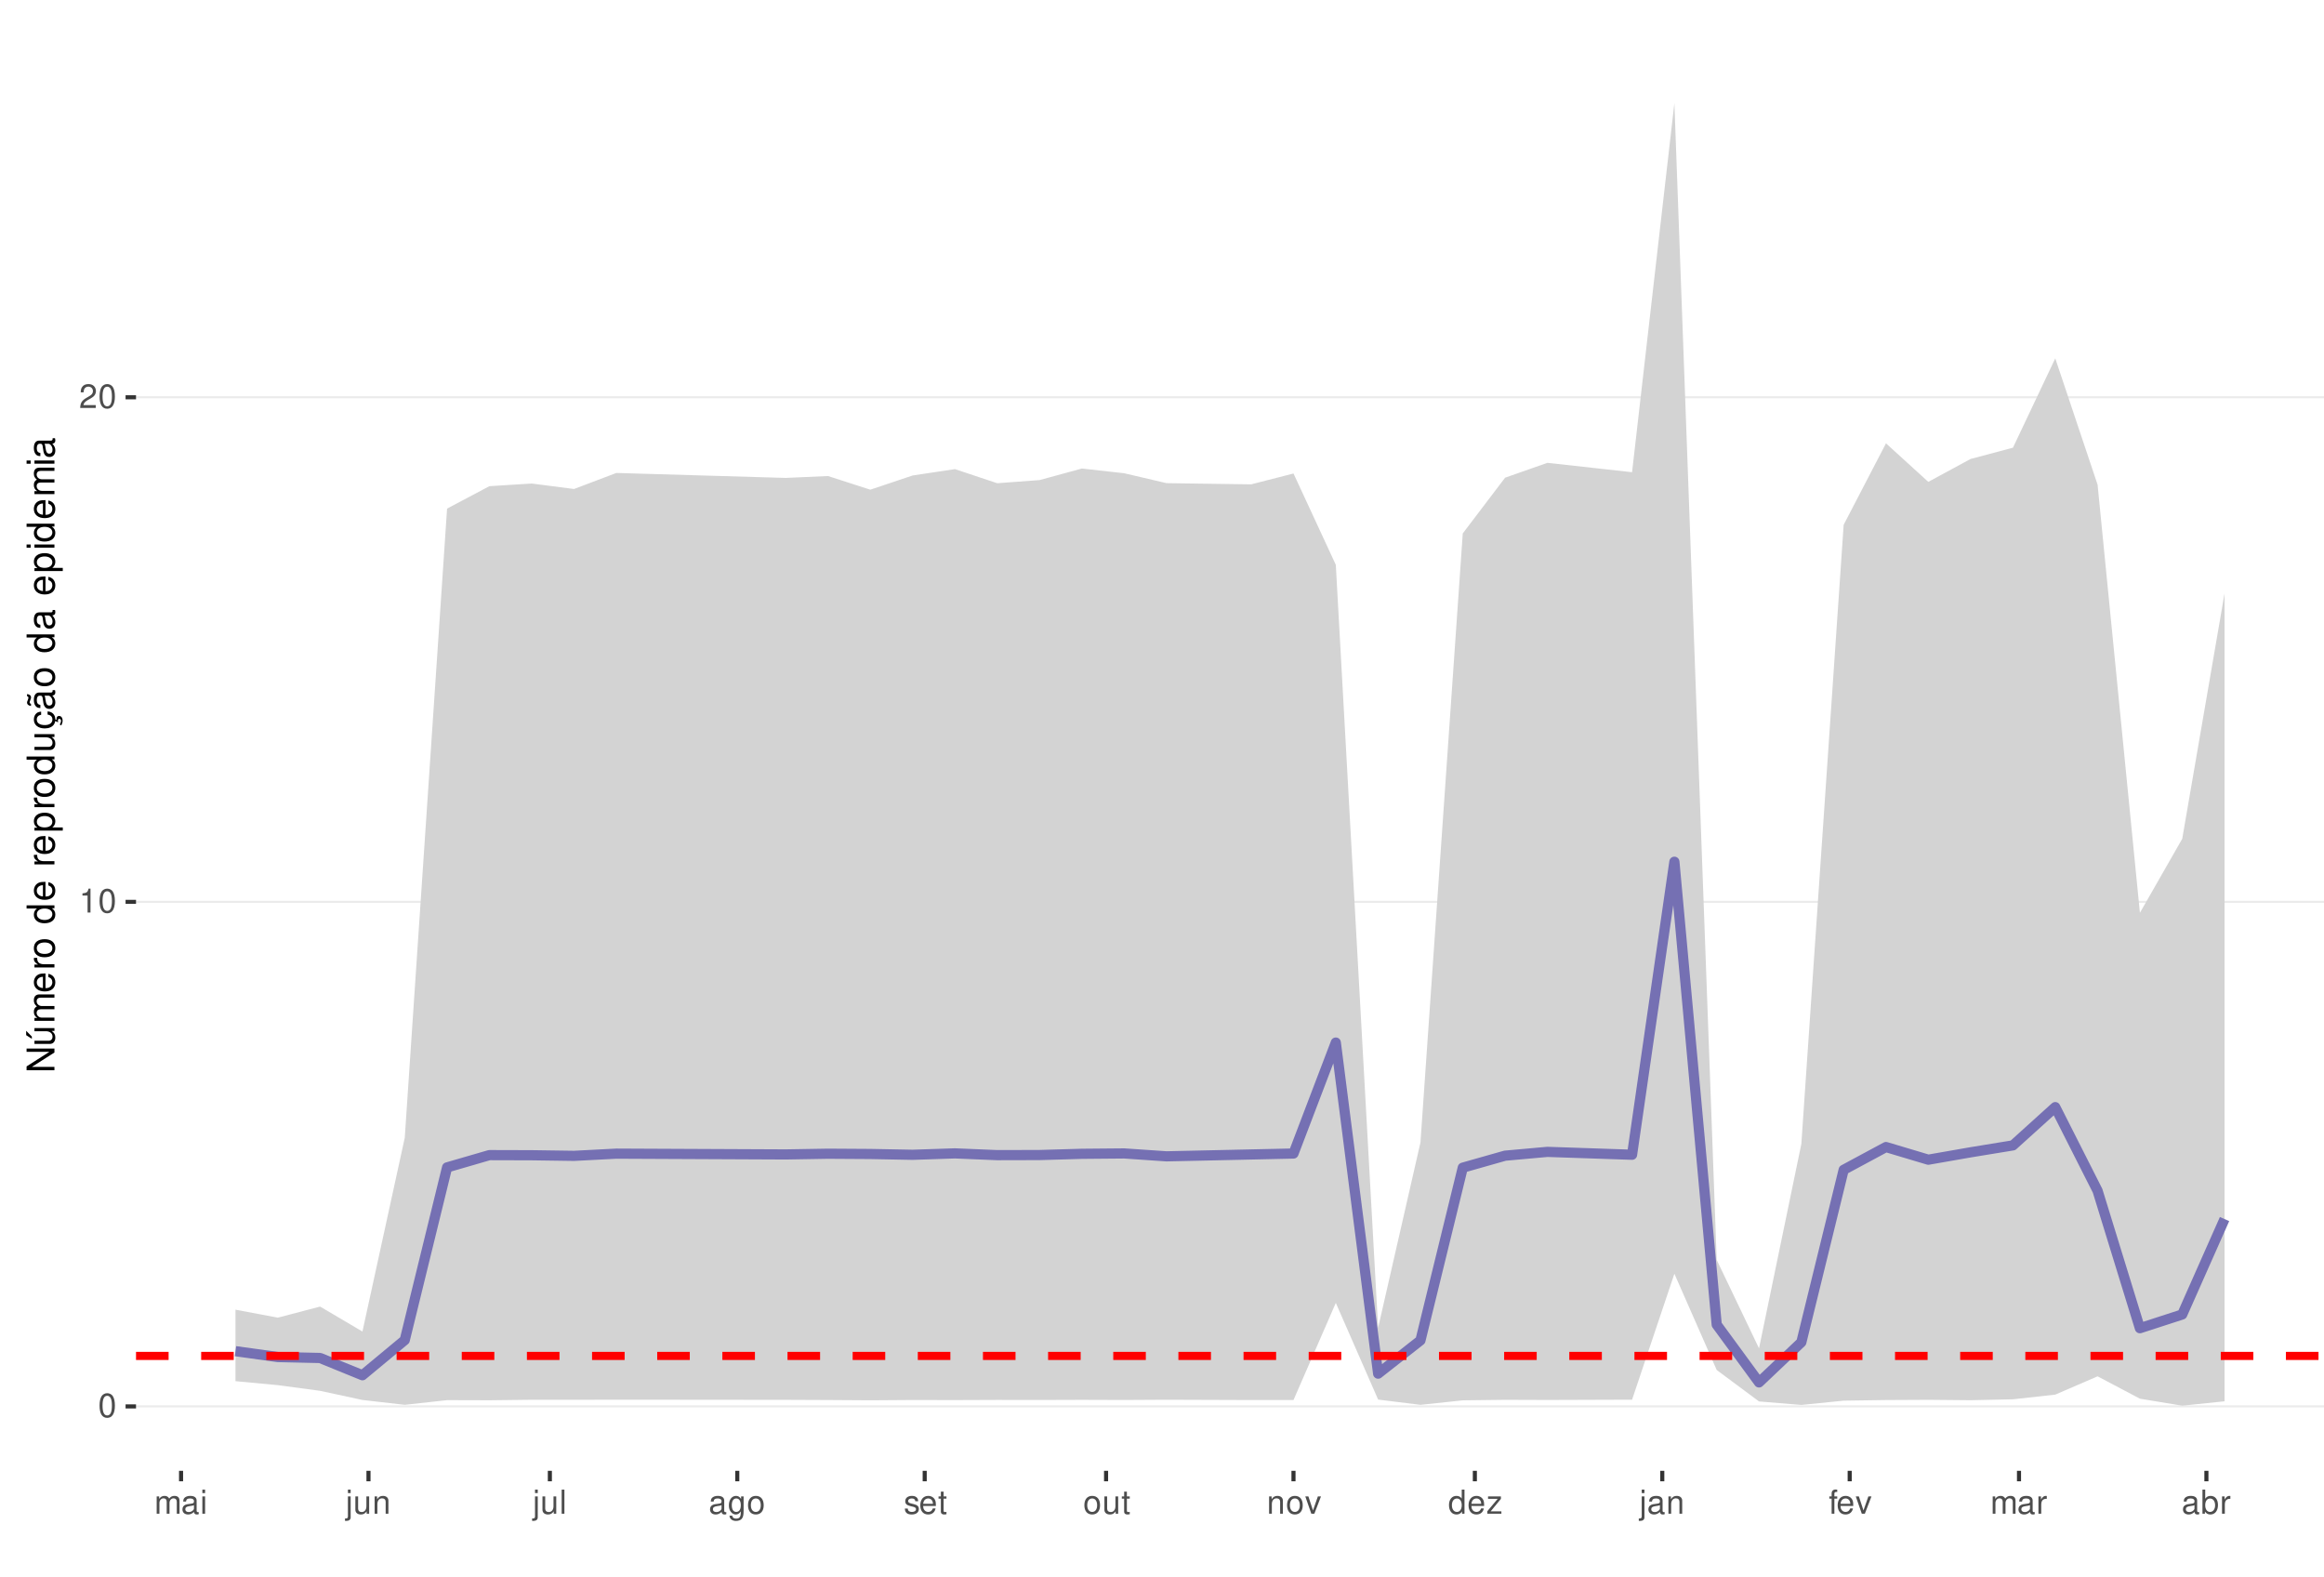
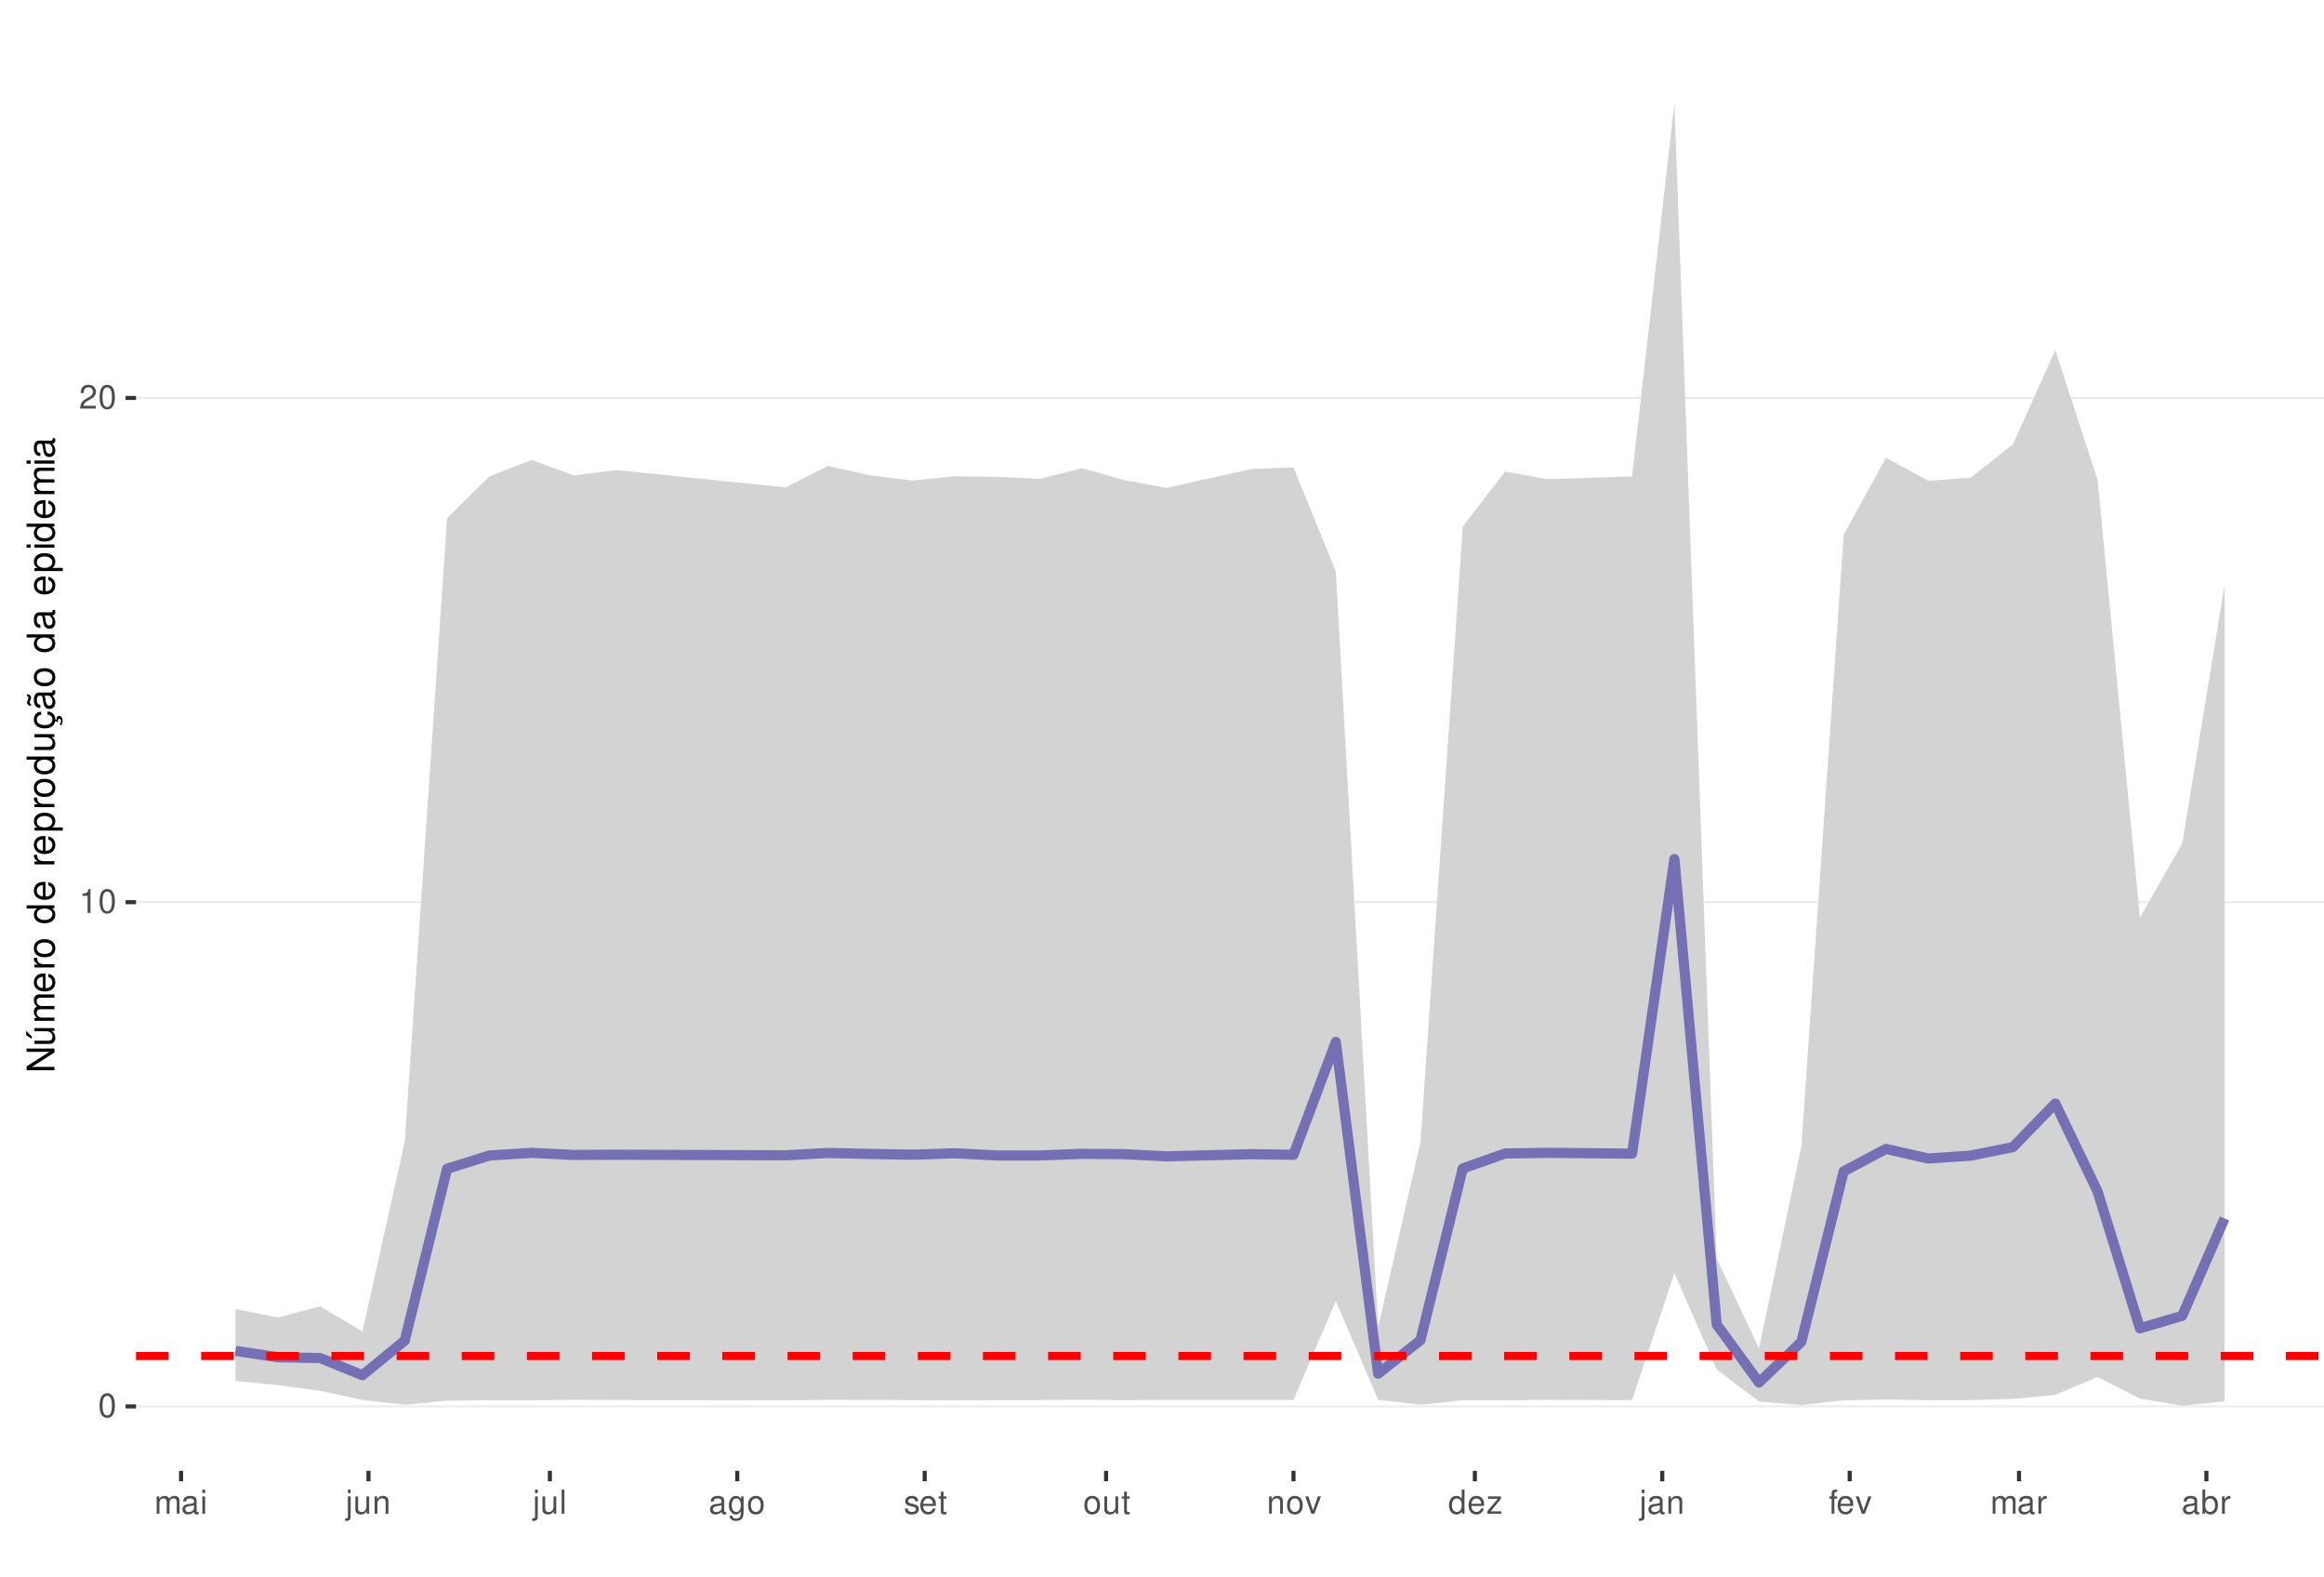
<svg xmlns="http://www.w3.org/2000/svg" xmlns:xlink="http://www.w3.org/1999/xlink" width="609pt" height="413pt" viewBox="0 0 609 413" version="1.1">
  <defs>
    <g>
      <symbol overflow="visible" id="glyph0-0">
        <path style="stroke:none;" d="" />
      </symbol>
      <symbol overflow="visible" id="glyph0-1">
        <path style="stroke:none;" d="M 2.375 -6.266 C 1.812 -6.266 1.297 -6 0.969 -5.578 C 0.578 -5.016 0.375 -4.188 0.375 -3.031 C 0.375 -0.922 1.062 0.203 2.375 0.203 C 3.672 0.203 4.391 -0.922 4.391 -2.984 C 4.391 -4.188 4.203 -5 3.797 -5.578 C 3.469 -6 2.953 -6.266 2.375 -6.266 Z M 2.375 -5.578 C 3.203 -5.578 3.609 -4.75 3.609 -3.047 C 3.609 -1.266 3.219 -0.438 2.359 -0.438 C 1.562 -0.438 1.156 -1.297 1.156 -3.016 C 1.156 -4.75 1.562 -5.578 2.375 -5.578 Z M 2.375 -5.578 " />
      </symbol>
      <symbol overflow="visible" id="glyph0-2">
        <path style="stroke:none;" d="M 2.234 -4.453 L 2.234 0 L 3 0 L 3 -6.266 L 2.5 -6.266 C 2.234 -5.297 2.062 -5.172 0.891 -5.016 L 0.891 -4.453 Z M 2.234 -4.453 " />
      </symbol>
      <symbol overflow="visible" id="glyph0-3">
        <path style="stroke:none;" d="M 4.375 -0.75 L 1.156 -0.75 C 1.234 -1.266 1.5 -1.594 2.266 -2.062 L 3.125 -2.547 C 3.984 -3.016 4.422 -3.656 4.422 -4.438 C 4.422 -4.953 4.219 -5.438 3.859 -5.781 C 3.484 -6.109 3.031 -6.266 2.453 -6.266 C 1.672 -6.266 1.094 -5.984 0.766 -5.438 C 0.547 -5.109 0.453 -4.719 0.438 -4.094 L 1.188 -4.094 C 1.219 -4.516 1.266 -4.766 1.375 -4.984 C 1.578 -5.359 1.969 -5.594 2.438 -5.594 C 3.125 -5.594 3.641 -5.094 3.641 -4.422 C 3.641 -3.906 3.359 -3.484 2.812 -3.172 L 2.016 -2.703 C 0.734 -1.969 0.359 -1.375 0.297 -0.016 L 4.375 -0.016 Z M 4.375 -0.75 " />
      </symbol>
      <symbol overflow="visible" id="glyph0-4">
        <path style="stroke:none;" d="M 0.609 -4.531 L 0.609 0 L 1.328 0 L 1.328 -2.844 C 1.328 -3.5 1.812 -4.031 2.391 -4.031 C 2.938 -4.031 3.234 -3.703 3.234 -3.125 L 3.234 0 L 3.969 0 L 3.969 -2.844 C 3.969 -3.5 4.438 -4.031 5.031 -4.031 C 5.562 -4.031 5.875 -3.703 5.875 -3.125 L 5.875 0 L 6.594 0 L 6.594 -3.406 C 6.594 -4.219 6.125 -4.672 5.281 -4.672 C 4.672 -4.672 4.312 -4.484 3.891 -3.969 C 3.625 -4.453 3.25 -4.672 2.672 -4.672 C 2.062 -4.672 1.656 -4.438 1.266 -3.891 L 1.266 -4.531 Z M 0.609 -4.531 " />
      </symbol>
      <symbol overflow="visible" id="glyph0-5">
        <path style="stroke:none;" d="M 4.625 -0.422 C 4.547 -0.406 4.516 -0.406 4.469 -0.406 C 4.219 -0.406 4.078 -0.531 4.078 -0.766 L 4.078 -3.422 C 4.078 -4.234 3.5 -4.672 2.375 -4.672 C 1.719 -4.672 1.188 -4.469 0.875 -4.141 C 0.672 -3.906 0.578 -3.641 0.562 -3.188 L 1.297 -3.188 C 1.344 -3.75 1.672 -4 2.359 -4 C 3.016 -4 3.375 -3.75 3.375 -3.328 L 3.375 -3.141 C 3.359 -2.828 3.203 -2.703 2.609 -2.625 C 1.594 -2.5 1.438 -2.469 1.156 -2.359 C 0.625 -2.125 0.359 -1.734 0.359 -1.141 C 0.359 -0.312 0.938 0.203 1.859 0.203 C 2.422 0.203 2.875 0 3.391 -0.469 C 3.438 0 3.672 0.203 4.141 0.203 C 4.297 0.203 4.391 0.188 4.625 0.125 Z M 3.375 -1.422 C 3.375 -1.188 3.297 -1.031 3.078 -0.844 C 2.781 -0.578 2.438 -0.438 2.016 -0.438 C 1.453 -0.438 1.109 -0.703 1.109 -1.156 C 1.109 -1.641 1.422 -1.875 2.203 -1.984 C 2.984 -2.094 3.125 -2.125 3.375 -2.234 Z M 3.375 -1.422 " />
      </symbol>
      <symbol overflow="visible" id="glyph0-6">
        <path style="stroke:none;" d="M 1.297 -4.531 L 0.578 -4.531 L 0.578 0 L 1.297 0 Z M 1.297 -6.312 L 0.578 -6.312 L 0.578 -5.406 L 1.297 -5.406 Z M 1.297 -6.312 " />
      </symbol>
      <symbol overflow="visible" id="glyph0-7">
        <path style="stroke:none;" d="M 0.609 -4.531 L 0.609 0.656 C 0.609 1.109 0.469 1.25 0.016 1.25 C -0.031 1.25 -0.062 1.25 -0.156 1.25 L -0.156 1.859 C -0.062 1.875 -0.031 1.891 0.094 1.891 C 0.906 1.891 1.328 1.562 1.328 0.938 L 1.328 -4.531 Z M 1.328 -6.312 L 0.609 -6.312 L 0.609 -5.406 L 1.328 -5.406 Z M 1.328 -6.312 " />
      </symbol>
      <symbol overflow="visible" id="glyph0-8">
        <path style="stroke:none;" d="M 4.172 0 L 4.172 -4.531 L 3.453 -4.531 L 3.453 -1.969 C 3.453 -1.031 2.969 -0.438 2.219 -0.438 C 1.641 -0.438 1.281 -0.781 1.281 -1.328 L 1.281 -4.531 L 0.562 -4.531 L 0.562 -1.031 C 0.562 -0.281 1.125 0.203 2.016 0.203 C 2.672 0.203 3.094 -0.031 3.516 -0.625 L 3.516 0 Z M 4.172 0 " />
      </symbol>
      <symbol overflow="visible" id="glyph0-9">
        <path style="stroke:none;" d="M 0.609 -4.531 L 0.609 0 L 1.328 0 L 1.328 -2.5 C 1.328 -3.422 1.812 -4.031 2.562 -4.031 C 3.141 -4.031 3.5 -3.688 3.5 -3.141 L 3.5 0 L 4.219 0 L 4.219 -3.422 C 4.219 -4.188 3.656 -4.672 2.781 -4.672 C 2.109 -4.672 1.672 -4.406 1.266 -3.781 L 1.266 -4.531 Z M 0.609 -4.531 " />
      </symbol>
      <symbol overflow="visible" id="glyph0-10">
        <path style="stroke:none;" d="M 1.312 -6.312 L 0.594 -6.312 L 0.594 0 L 1.312 0 Z M 1.312 -6.312 " />
      </symbol>
      <symbol overflow="visible" id="glyph0-11">
        <path style="stroke:none;" d="M 3.5 -4.531 L 3.5 -3.875 C 3.141 -4.422 2.734 -4.672 2.172 -4.672 C 1.062 -4.672 0.297 -3.641 0.297 -2.188 C 0.297 -1.422 0.484 -0.875 0.875 -0.422 C 1.219 -0.016 1.641 0.203 2.109 0.203 C 2.656 0.203 3.047 -0.047 3.422 -0.609 L 3.422 -0.375 C 3.422 0.828 3.094 1.281 2.188 1.281 C 1.578 1.281 1.25 1.031 1.188 0.516 L 0.453 0.516 C 0.516 1.359 1.188 1.891 2.172 1.891 C 2.844 1.891 3.391 1.672 3.688 1.312 C 4.031 0.891 4.156 0.312 4.156 -0.75 L 4.156 -4.531 Z M 2.234 -4 C 3 -4 3.422 -3.359 3.422 -2.203 C 3.422 -1.109 2.984 -0.469 2.234 -0.469 C 1.484 -0.469 1.062 -1.109 1.062 -2.234 C 1.062 -3.344 1.484 -4 2.234 -4 Z M 2.234 -4 " />
      </symbol>
      <symbol overflow="visible" id="glyph0-12">
        <path style="stroke:none;" d="M 2.359 -4.672 C 1.078 -4.672 0.312 -3.75 0.312 -2.234 C 0.312 -0.703 1.078 0.203 2.359 0.203 C 3.641 0.203 4.422 -0.703 4.422 -2.203 C 4.422 -3.781 3.672 -4.672 2.359 -4.672 Z M 2.359 -4 C 3.172 -4 3.656 -3.328 3.656 -2.203 C 3.656 -1.141 3.156 -0.469 2.359 -0.469 C 1.562 -0.469 1.062 -1.141 1.062 -2.234 C 1.062 -3.328 1.562 -4 2.359 -4 Z M 2.359 -4 " />
      </symbol>
      <symbol overflow="visible" id="glyph0-13">
        <path style="stroke:none;" d="M 3.797 -3.266 C 3.781 -4.156 3.188 -4.672 2.141 -4.672 C 1.094 -4.672 0.406 -4.125 0.406 -3.281 C 0.406 -2.578 0.766 -2.234 1.844 -1.969 L 2.516 -1.812 C 3.016 -1.688 3.219 -1.5 3.219 -1.188 C 3.219 -0.75 2.797 -0.469 2.172 -0.469 C 1.781 -0.469 1.453 -0.578 1.266 -0.766 C 1.156 -0.906 1.094 -1.031 1.062 -1.344 L 0.297 -1.344 C 0.328 -0.297 0.922 0.203 2.109 0.203 C 3.25 0.203 3.969 -0.359 3.969 -1.234 C 3.969 -1.906 3.594 -2.281 2.688 -2.5 L 2 -2.672 C 1.406 -2.797 1.156 -3 1.156 -3.312 C 1.156 -3.734 1.531 -4 2.125 -4 C 2.703 -4 3.016 -3.75 3.031 -3.266 Z M 3.797 -3.266 " />
      </symbol>
      <symbol overflow="visible" id="glyph0-14">
        <path style="stroke:none;" d="M 4.438 -2.031 C 4.438 -2.719 4.391 -3.141 4.266 -3.469 C 3.969 -4.219 3.266 -4.672 2.422 -4.672 C 1.156 -4.672 0.344 -3.703 0.344 -2.203 C 0.344 -0.703 1.125 0.203 2.406 0.203 C 3.438 0.203 4.156 -0.391 4.344 -1.375 L 3.625 -1.375 C 3.422 -0.781 3.016 -0.469 2.438 -0.469 C 1.969 -0.469 1.578 -0.672 1.344 -1.062 C 1.172 -1.312 1.109 -1.578 1.094 -2.031 Z M 1.109 -2.609 C 1.172 -3.453 1.688 -4 2.422 -4 C 3.156 -4 3.656 -3.422 3.656 -2.609 Z M 1.109 -2.609 " />
      </symbol>
      <symbol overflow="visible" id="glyph0-15">
        <path style="stroke:none;" d="M 2.203 -4.531 L 1.453 -4.531 L 1.453 -5.781 L 0.734 -5.781 L 0.734 -4.531 L 0.125 -4.531 L 0.125 -3.953 L 0.734 -3.953 L 0.734 -0.516 C 0.734 -0.047 1.047 0.203 1.609 0.203 C 1.797 0.203 1.953 0.188 2.203 0.141 L 2.203 -0.469 C 2.094 -0.438 2 -0.438 1.859 -0.438 C 1.547 -0.438 1.453 -0.516 1.453 -0.844 L 1.453 -3.953 L 2.203 -3.953 Z M 2.203 -4.531 " />
      </symbol>
      <symbol overflow="visible" id="glyph0-16">
        <path style="stroke:none;" d="M 2.469 0 L 4.203 -4.531 L 3.391 -4.531 L 2.109 -0.859 L 0.906 -4.531 L 0.094 -4.531 L 1.672 0 Z M 2.469 0 " />
      </symbol>
      <symbol overflow="visible" id="glyph0-17">
        <path style="stroke:none;" d="M 4.281 -6.312 L 3.562 -6.312 L 3.562 -3.969 C 3.266 -4.422 2.781 -4.672 2.172 -4.672 C 1 -4.672 0.219 -3.719 0.219 -2.281 C 0.219 -0.75 0.969 0.203 2.203 0.203 C 2.828 0.203 3.25 -0.031 3.641 -0.594 L 3.641 0 L 4.281 0 Z M 2.297 -3.984 C 3.078 -3.984 3.562 -3.312 3.562 -2.219 C 3.562 -1.172 3.062 -0.469 2.297 -0.469 C 1.5 -0.469 0.984 -1.172 0.984 -2.234 C 0.984 -3.297 1.5 -3.984 2.297 -3.984 Z M 2.297 -3.984 " />
      </symbol>
      <symbol overflow="visible" id="glyph0-18">
        <path style="stroke:none;" d="M 3.828 -4.531 L 0.453 -4.531 L 0.453 -3.906 L 2.984 -3.906 L 0.266 -0.656 L 0.266 0 L 3.953 0 L 3.953 -0.625 L 1.141 -0.625 L 3.828 -3.891 Z M 3.828 -4.531 " />
      </symbol>
      <symbol overflow="visible" id="glyph0-19">
        <path style="stroke:none;" d="M 2.234 -4.531 L 1.484 -4.531 L 1.484 -5.25 C 1.484 -5.547 1.641 -5.703 1.984 -5.703 C 2.047 -5.703 2.062 -5.703 2.234 -5.703 L 2.234 -6.297 C 2.062 -6.328 1.969 -6.344 1.828 -6.344 C 1.156 -6.344 0.766 -5.953 0.766 -5.312 L 0.766 -4.531 L 0.156 -4.531 L 0.156 -3.953 L 0.766 -3.953 L 0.766 0 L 1.484 0 L 1.484 -3.953 L 2.234 -3.953 Z M 2.234 -4.531 " />
      </symbol>
      <symbol overflow="visible" id="glyph0-20">
        <path style="stroke:none;" d="M 0.594 -4.531 L 0.594 0 L 1.328 0 L 1.328 -2.359 C 1.328 -3.438 1.781 -3.938 2.781 -3.906 L 2.781 -4.641 C 2.656 -4.656 2.594 -4.672 2.5 -4.672 C 2.031 -4.672 1.672 -4.391 1.266 -3.719 L 1.266 -4.531 Z M 0.594 -4.531 " />
      </symbol>
      <symbol overflow="visible" id="glyph0-21">
        <path style="stroke:none;" d="M 0.469 -6.312 L 0.469 0 L 1.109 0 L 1.109 -0.578 C 1.469 -0.047 1.922 0.203 2.547 0.203 C 3.75 0.203 4.531 -0.781 4.531 -2.281 C 4.531 -3.75 3.797 -4.672 2.594 -4.672 C 1.969 -4.672 1.531 -4.438 1.188 -3.922 L 1.188 -6.312 Z M 2.453 -3.984 C 3.25 -3.984 3.781 -3.297 3.781 -2.203 C 3.781 -1.172 3.234 -0.469 2.453 -0.469 C 1.672 -0.469 1.188 -1.172 1.188 -2.234 C 1.188 -3.297 1.672 -3.984 2.453 -3.984 Z M 2.453 -3.984 " />
      </symbol>
      <symbol overflow="visible" id="glyph1-0">
        <path style="stroke:none;" d="" />
      </symbol>
      <symbol overflow="visible" id="glyph1-1">
        <path style="stroke:none;" d="M -7.297 -6.453 L -7.297 -5.578 L -1.328 -5.578 L -7.297 -1.766 L -7.297 -0.766 L 0 -0.766 L 0 -1.641 L -5.906 -1.641 L 0 -5.406 L 0 -6.453 Z M -7.297 -6.453 " />
      </symbol>
      <symbol overflow="visible" id="glyph1-2">
        <path style="stroke:none;" d="M 0 -4.812 L -5.234 -4.812 L -5.234 -3.984 L -2.266 -3.984 C -1.203 -3.984 -0.5 -3.438 -0.5 -2.562 C -0.5 -1.906 -0.906 -1.484 -1.531 -1.484 L -5.234 -1.484 L -5.234 -0.656 L -1.203 -0.656 C -0.328 -0.656 0.234 -1.297 0.234 -2.312 C 0.234 -3.094 -0.047 -3.578 -0.734 -4.062 L 0 -4.062 Z M -7.406 -2.953 L -5.922 -2 L -5.922 -2.594 L -7.406 -4.094 Z M -7.406 -2.953 " />
      </symbol>
      <symbol overflow="visible" id="glyph1-3">
        <path style="stroke:none;" d="M -5.234 -0.703 L 0 -0.703 L 0 -1.547 L -3.297 -1.547 C -4.047 -1.547 -4.656 -2.094 -4.656 -2.766 C -4.656 -3.391 -4.281 -3.734 -3.609 -3.734 L 0 -3.734 L 0 -4.578 L -3.297 -4.578 C -4.047 -4.578 -4.656 -5.125 -4.656 -5.812 C -4.656 -6.422 -4.266 -6.781 -3.609 -6.781 L 0 -6.781 L 0 -7.625 L -3.938 -7.625 C -4.875 -7.625 -5.391 -7.078 -5.391 -6.094 C -5.391 -5.406 -5.188 -4.984 -4.594 -4.484 C -5.156 -4.188 -5.391 -3.766 -5.391 -3.078 C -5.391 -2.375 -5.125 -1.906 -4.5 -1.469 L -5.234 -1.469 Z M -5.234 -0.703 " />
      </symbol>
      <symbol overflow="visible" id="glyph1-4">
        <path style="stroke:none;" d="M -2.344 -5.125 C -3.141 -5.125 -3.625 -5.062 -4.016 -4.922 C -4.875 -4.578 -5.391 -3.781 -5.391 -2.797 C -5.391 -1.344 -4.281 -0.406 -2.547 -0.406 C -0.812 -0.406 0.234 -1.297 0.234 -2.781 C 0.234 -3.984 -0.453 -4.812 -1.594 -5.016 L -1.594 -4.188 C -0.906 -3.953 -0.547 -3.484 -0.547 -2.812 C -0.547 -2.281 -0.781 -1.828 -1.219 -1.547 C -1.516 -1.344 -1.812 -1.281 -2.344 -1.266 Z M -3.016 -1.297 C -3.984 -1.359 -4.625 -1.953 -4.625 -2.797 C -4.625 -3.641 -3.953 -4.234 -3.016 -4.234 Z M -3.016 -1.297 " />
      </symbol>
      <symbol overflow="visible" id="glyph1-5">
        <path style="stroke:none;" d="M -5.234 -0.688 L 0 -0.688 L 0 -1.531 L -2.719 -1.531 C -3.984 -1.547 -4.547 -2.062 -4.516 -3.203 L -5.359 -3.203 C -5.375 -3.062 -5.391 -2.984 -5.391 -2.891 C -5.391 -2.344 -5.062 -1.938 -4.297 -1.453 L -5.234 -1.453 Z M -5.234 -0.688 " />
      </symbol>
      <symbol overflow="visible" id="glyph1-6">
        <path style="stroke:none;" d="M -5.391 -2.719 C -5.391 -1.234 -4.344 -0.359 -2.578 -0.359 C -0.812 -0.359 0.234 -1.234 0.234 -2.734 C 0.234 -4.203 -0.812 -5.094 -2.547 -5.094 C -4.359 -5.094 -5.391 -4.234 -5.391 -2.719 Z M -4.625 -2.734 C -4.625 -3.672 -3.844 -4.234 -2.547 -4.234 C -1.312 -4.234 -0.547 -3.656 -0.547 -2.734 C -0.547 -1.797 -1.312 -1.234 -2.578 -1.234 C -3.844 -1.234 -4.625 -1.797 -4.625 -2.734 Z M -4.625 -2.734 " />
      </symbol>
      <symbol overflow="visible" id="glyph1-7">
        <path style="stroke:none;" d="" />
      </symbol>
      <symbol overflow="visible" id="glyph1-8">
        <path style="stroke:none;" d="M -7.297 -4.953 L -7.297 -4.125 L -4.578 -4.125 C -5.109 -3.766 -5.391 -3.203 -5.391 -2.516 C -5.391 -1.156 -4.297 -0.266 -2.625 -0.266 C -0.859 -0.266 0.234 -1.125 0.234 -2.547 C 0.234 -3.266 -0.047 -3.766 -0.688 -4.203 L 0 -4.203 L 0 -4.953 Z M -4.609 -2.656 C -4.609 -3.547 -3.812 -4.125 -2.562 -4.125 C -1.344 -4.125 -0.547 -3.547 -0.547 -2.656 C -0.547 -1.734 -1.359 -1.125 -2.578 -1.125 C -3.797 -1.125 -4.609 -1.734 -4.609 -2.656 Z M -4.609 -2.656 " />
      </symbol>
      <symbol overflow="visible" id="glyph1-9">
        <path style="stroke:none;" d="M 2.188 -0.547 L 2.188 -1.375 L -0.547 -1.375 C -0.016 -1.812 0.234 -2.312 0.234 -2.984 C 0.234 -4.344 -0.859 -5.234 -2.531 -5.234 C -4.297 -5.234 -5.391 -4.375 -5.391 -2.984 C -5.391 -2.266 -5.062 -1.703 -4.453 -1.312 L -5.234 -1.312 L -5.234 -0.547 Z M -4.609 -2.844 C -4.609 -3.766 -3.797 -4.359 -2.547 -4.359 C -1.359 -4.359 -0.547 -3.75 -0.547 -2.844 C -0.547 -1.953 -1.344 -1.375 -2.578 -1.375 C -3.812 -1.375 -4.609 -1.953 -4.609 -2.844 Z M -4.609 -2.844 " />
      </symbol>
      <symbol overflow="visible" id="glyph1-10">
        <path style="stroke:none;" d="M 0 -4.812 L -5.234 -4.812 L -5.234 -3.984 L -2.266 -3.984 C -1.203 -3.984 -0.5 -3.438 -0.5 -2.562 C -0.5 -1.906 -0.906 -1.484 -1.531 -1.484 L -5.234 -1.484 L -5.234 -0.656 L -1.203 -0.656 C -0.328 -0.656 0.234 -1.297 0.234 -2.312 C 0.234 -3.094 -0.047 -3.578 -0.734 -4.062 L 0 -4.062 Z M 0 -4.812 " />
      </symbol>
      <symbol overflow="visible" id="glyph1-11">
        <path style="stroke:none;" d="M 0.234 -2.641 C 0.234 -3.875 -0.547 -4.703 -1.797 -4.766 L -1.797 -3.938 C -0.953 -3.797 -0.531 -3.359 -0.531 -2.656 C -0.531 -1.734 -1.281 -1.188 -2.516 -1.188 C -3.844 -1.188 -4.625 -1.719 -4.625 -2.625 C -4.625 -3.328 -4.203 -3.766 -3.484 -3.875 L -3.484 -4.703 C -3.984 -4.672 -4.312 -4.562 -4.609 -4.359 C -5.094 -4 -5.391 -3.375 -5.391 -2.641 C -5.391 -1.219 -4.266 -0.312 -2.531 -0.312 C -1.469 -0.312 -0.625 -0.672 -0.156 -1.312 C 0.047 -1.594 0.125 -1.812 0.203 -2.25 L 0.922 -1.938 L 0.984 -2.062 C 0.938 -2.188 0.906 -2.25 0.906 -2.375 C 0.906 -2.656 1.047 -2.828 1.281 -2.828 C 1.547 -2.828 1.734 -2.594 1.734 -2.297 C 1.734 -2.031 1.672 -1.844 1.438 -1.406 L 1.406 -1.312 L 1.812 -1.094 C 2.078 -1.75 2.141 -1.953 2.141 -2.344 C 2.141 -3.109 1.781 -3.578 1.203 -3.578 C 0.781 -3.578 0.547 -3.297 0.547 -2.797 C 0.547 -2.703 0.547 -2.641 0.562 -2.516 Z M 0.234 -2.641 " />
      </symbol>
      <symbol overflow="visible" id="glyph1-12">
        <path style="stroke:none;" d="M -0.484 -5.344 C -0.469 -5.266 -0.469 -5.219 -0.469 -5.172 C -0.469 -4.875 -0.625 -4.719 -0.875 -4.719 L -3.953 -4.719 C -4.891 -4.719 -5.391 -4.047 -5.391 -2.75 C -5.391 -1.984 -5.172 -1.375 -4.781 -1.016 C -4.516 -0.766 -4.203 -0.672 -3.688 -0.656 L -3.688 -1.484 C -4.328 -1.562 -4.625 -1.938 -4.625 -2.719 C -4.625 -3.484 -4.344 -3.891 -3.844 -3.891 L -3.625 -3.891 C -3.266 -3.875 -3.125 -3.703 -3.047 -3.016 C -2.891 -1.844 -2.844 -1.656 -2.719 -1.344 C -2.453 -0.734 -2 -0.422 -1.312 -0.422 C -0.375 -0.422 0.234 -1.078 0.234 -2.141 C 0.234 -2.797 0 -3.328 -0.547 -3.922 C 0 -3.984 0.234 -4.234 0.234 -4.781 C 0.234 -4.953 0.203 -5.062 0.141 -5.344 Z M -1.656 -3.891 C -1.375 -3.891 -1.203 -3.812 -0.969 -3.562 C -0.656 -3.219 -0.5 -2.812 -0.5 -2.312 C -0.5 -1.672 -0.812 -1.297 -1.344 -1.297 C -1.891 -1.297 -2.172 -1.656 -2.297 -2.547 C -2.422 -3.438 -2.453 -3.609 -2.594 -3.891 Z M -7.172 -3.75 C -6.922 -3.672 -6.812 -3.547 -6.812 -3.375 C -6.812 -3.25 -6.875 -2.984 -6.984 -2.734 C -7.156 -2.312 -7.172 -2.25 -7.172 -2.047 C -7.172 -1.594 -6.797 -1.297 -6.141 -1.188 L -6.141 -1.766 C -6.375 -1.812 -6.5 -1.938 -6.5 -2.094 C -6.5 -2.203 -6.469 -2.344 -6.375 -2.578 C -6.156 -3.156 -6.125 -3.234 -6.125 -3.438 C -6.125 -3.922 -6.484 -4.219 -7.172 -4.312 Z M -7.172 -3.75 " />
      </symbol>
      <symbol overflow="visible" id="glyph1-13">
        <path style="stroke:none;" d="M -0.484 -5.344 C -0.469 -5.266 -0.469 -5.219 -0.469 -5.172 C -0.469 -4.875 -0.625 -4.719 -0.875 -4.719 L -3.953 -4.719 C -4.891 -4.719 -5.391 -4.047 -5.391 -2.75 C -5.391 -1.984 -5.172 -1.375 -4.781 -1.016 C -4.516 -0.766 -4.203 -0.672 -3.688 -0.656 L -3.688 -1.484 C -4.328 -1.562 -4.625 -1.938 -4.625 -2.719 C -4.625 -3.484 -4.344 -3.891 -3.844 -3.891 L -3.625 -3.891 C -3.266 -3.875 -3.125 -3.703 -3.047 -3.016 C -2.891 -1.844 -2.844 -1.656 -2.719 -1.344 C -2.453 -0.734 -2 -0.422 -1.312 -0.422 C -0.375 -0.422 0.234 -1.078 0.234 -2.141 C 0.234 -2.797 0 -3.328 -0.547 -3.922 C 0 -3.984 0.234 -4.234 0.234 -4.781 C 0.234 -4.953 0.203 -5.062 0.141 -5.344 Z M -1.656 -3.891 C -1.375 -3.891 -1.203 -3.812 -0.969 -3.562 C -0.656 -3.219 -0.5 -2.812 -0.5 -2.312 C -0.5 -1.672 -0.812 -1.297 -1.344 -1.297 C -1.891 -1.297 -2.172 -1.656 -2.297 -2.547 C -2.422 -3.438 -2.453 -3.609 -2.594 -3.891 Z M -1.656 -3.891 " />
      </symbol>
      <symbol overflow="visible" id="glyph1-14">
        <path style="stroke:none;" d="M -5.234 -1.5 L -5.234 -0.672 L 0 -0.672 L 0 -1.5 Z M -7.297 -1.5 L -7.297 -0.656 L -6.234 -0.656 L -6.234 -1.5 Z M -7.297 -1.5 " />
      </symbol>
    </g>
    <clipPath id="clip1">
      <path d="M 35.645 9.961 L 609 9.961 L 609 385.328 L 35.645 385.328 Z M 35.645 9.961 " />
    </clipPath>
    <clipPath id="clip2">
      <path d="M 35.645 368 L 609 368 L 609 369 L 35.645 369 Z M 35.645 368 " />
    </clipPath>
    <clipPath id="clip3">
      <path d="M 35.645 236 L 609 236 L 609 237 L 35.645 237 Z M 35.645 236 " />
    </clipPath>
    <clipPath id="clip4">
      <path d="M 35.645 103 L 609 103 L 609 105 L 35.645 105 Z M 35.645 103 " />
    </clipPath>
    <clipPath id="clip5">
      <path d="M 35.645 354 L 609 354 L 609 357 L 35.645 357 Z M 35.645 354 " />
    </clipPath>
  </defs>
  <g id="surface136">
    <rect x="0" y="0" width="609" height="413" style="fill:rgb(100%,100%,100%);fill-opacity:1;stroke:none;" />
    <rect x="0" y="0" width="609" height="413" style="fill:rgb(100%,100%,100%);fill-opacity:1;stroke:none;" />
    <path style="fill:none;stroke-width:1.067;stroke-linecap:round;stroke-linejoin:round;stroke:rgb(100%,100%,100%);stroke-opacity:1;stroke-miterlimit:10;" d="M 0 413 L 609 413 L 609 0 L 0 0 Z M 0 413 " />
    <g clip-path="url(#clip1)" clip-rule="nonzero">
      <path style=" stroke:none;fill-rule:nonzero;fill:rgb(100%,100%,100%);fill-opacity:1;" d="M 35.645 385.328 L 609 385.328 L 609 9.961 L 35.645 9.961 Z M 35.645 385.328 " />
    </g>
    <g clip-path="url(#clip2)" clip-rule="nonzero">
-       <path style="fill:none;stroke-width:0.533;stroke-linecap:butt;stroke-linejoin:round;stroke:rgb(92.157%,92.157%,92.157%);stroke-opacity:1;stroke-miterlimit:10;" d="M 35.645 368.449 L 609 368.449 " />
+       <path style="fill:none;stroke-width:0.533;stroke-linecap:butt;stroke-linejoin:round;stroke:rgb(92.157%,92.157%,92.157%);stroke-opacity:1;stroke-miterlimit:10;" d="M 35.645 368.453 L 609 368.453 " />
    </g>
    <g clip-path="url(#clip3)" clip-rule="nonzero">
-       <path style="fill:none;stroke-width:0.533;stroke-linecap:butt;stroke-linejoin:round;stroke:rgb(92.157%,92.157%,92.157%);stroke-opacity:1;stroke-miterlimit:10;" d="M 35.645 236.266 L 609 236.266 " />
+       <path style="fill:none;stroke-width:0.533;stroke-linecap:butt;stroke-linejoin:round;stroke:rgb(92.157%,92.157%,92.157%);stroke-opacity:1;stroke-miterlimit:10;" d="M 35.645 236.355 L 609 236.355 " />
    </g>
    <g clip-path="url(#clip4)" clip-rule="nonzero">
-       <path style="fill:none;stroke-width:0.533;stroke-linecap:butt;stroke-linejoin:round;stroke:rgb(92.157%,92.157%,92.157%);stroke-opacity:1;stroke-miterlimit:10;" d="M 35.645 104.078 L 609 104.078 " />
-     </g>
-     <path style=" stroke:none;fill-rule:nonzero;fill:rgb(82.745%,82.745%,82.745%);fill-opacity:1;" d="M 61.707 343.113 L 72.797 345.203 L 83.887 342.301 L 94.977 348.84 L 106.066 298.074 L 117.156 133.242 L 128.246 127.371 L 139.336 126.676 L 150.426 128.109 L 161.516 123.906 L 205.879 125.207 L 216.969 124.711 L 228.059 128.289 L 239.148 124.57 L 250.238 122.902 L 261.328 126.598 L 272.418 125.77 L 283.508 122.746 L 294.598 123.984 L 305.688 126.578 L 327.867 126.891 L 338.957 124.047 L 350.047 147.969 L 361.137 347.852 L 372.227 299.324 L 383.316 139.746 L 394.406 125.148 L 405.496 121.254 L 427.68 123.711 L 438.77 27.023 L 449.859 330.062 L 460.949 353.246 L 472.039 299.699 L 483.129 137.488 L 494.219 116.148 L 505.309 126.242 L 516.398 120.234 L 527.488 117.293 L 538.578 93.887 L 549.668 126.984 L 560.758 239.145 L 571.848 219.754 L 582.938 155.465 L 582.938 367.113 L 571.848 368.266 L 560.758 366.43 L 549.668 360.574 L 538.578 365.363 L 527.488 366.59 L 516.398 366.832 L 505.309 366.727 L 494.219 366.785 L 483.129 366.945 L 472.039 368.07 L 460.949 367.148 L 449.859 358.914 L 438.77 333.699 L 427.68 366.691 L 405.496 366.766 L 394.406 366.727 L 383.316 366.863 L 372.227 368.043 L 361.137 366.664 L 350.047 341.34 L 338.957 366.785 L 327.867 366.785 L 305.688 366.707 L 294.598 366.77 L 283.508 366.734 L 272.418 366.77 L 261.328 366.754 L 250.238 366.797 L 239.148 366.777 L 228.059 366.852 L 216.969 366.781 L 205.879 366.734 L 161.516 366.691 L 150.426 366.723 L 139.336 366.711 L 128.246 366.844 L 117.156 366.812 L 106.066 368.039 L 94.977 366.766 L 83.887 364.371 L 72.797 362.883 L 61.707 361.84 Z M 61.707 343.113 " />
-     <path style="fill:none;stroke-width:2.667;stroke-linecap:butt;stroke-linejoin:round;stroke:rgb(45.882%,43.922%,70.196%);stroke-opacity:1;stroke-miterlimit:10;" d="M 61.707 353.984 L 72.797 355.523 L 83.887 355.77 L 94.977 360.289 L 106.066 351.086 L 117.156 305.84 L 128.246 302.621 L 139.336 302.652 L 150.426 302.812 L 161.516 302.234 L 205.879 302.441 L 216.969 302.254 L 228.059 302.324 L 239.148 302.535 L 250.238 302.164 L 261.328 302.625 L 272.418 302.598 L 283.508 302.277 L 294.598 302.18 L 305.688 302.938 L 327.867 302.449 L 338.957 302.203 L 350.047 273.133 L 361.137 359.871 L 372.227 351.164 L 383.316 305.91 L 394.406 302.766 L 405.496 301.77 L 427.68 302.523 L 438.77 225.758 L 449.859 347.027 L 460.949 362.168 L 472.039 351.648 L 483.129 306.473 L 494.219 300.504 L 505.309 303.82 L 516.398 301.883 L 527.488 300.07 L 538.578 290.047 L 549.668 311.961 L 560.758 347.969 L 571.848 344.371 L 582.938 319.371 " />
+       <path style="fill:none;stroke-width:0.533;stroke-linecap:butt;stroke-linejoin:round;stroke:rgb(92.157%,92.157%,92.157%);stroke-opacity:1;stroke-miterlimit:10;" d="M 35.645 104.254 L 609 104.254 " />
+     </g>
+     <path style=" stroke:none;fill-rule:nonzero;fill:rgb(82.745%,82.745%,82.745%);fill-opacity:1;" d="M 61.707 342.957 L 72.797 345.164 L 83.887 342.234 L 94.977 348.828 L 106.066 299.074 L 117.156 135.758 L 128.246 124.789 L 139.336 120.484 L 150.426 124.578 L 161.516 123.141 L 205.879 127.691 L 216.969 122.059 L 228.059 124.535 L 239.148 125.891 L 250.238 124.773 L 261.328 124.914 L 272.418 125.445 L 283.508 122.652 L 294.598 125.77 L 305.688 127.816 L 327.867 122.883 L 338.957 122.445 L 350.047 149.688 L 361.137 347.637 L 372.227 299.266 L 383.316 137.938 L 394.406 123.527 L 405.496 125.539 L 427.68 124.824 L 438.77 27.023 L 449.859 329.738 L 460.949 353.262 L 472.039 300.367 L 483.129 140.105 L 494.219 119.918 L 505.309 125.973 L 516.398 125.152 L 527.488 116.41 L 538.578 91.719 L 549.668 125.742 L 560.758 240.375 L 571.848 221.02 L 582.938 153.312 L 582.938 367.113 L 571.848 368.266 L 560.758 366.406 L 549.668 360.758 L 538.578 365.418 L 527.488 366.5 L 516.398 366.801 L 505.309 366.824 L 494.219 366.66 L 483.129 366.852 L 472.039 368.098 L 460.949 367.168 L 449.859 358.793 L 438.77 333.57 L 427.68 366.812 L 405.496 366.738 L 394.406 366.844 L 383.316 366.852 L 372.227 368.031 L 361.137 366.711 L 350.047 340.855 L 338.957 366.77 L 327.867 366.766 L 305.688 366.762 L 294.598 366.801 L 283.508 366.715 L 272.418 366.789 L 261.328 366.805 L 250.238 366.871 L 239.148 366.801 L 228.059 366.754 L 216.969 366.727 L 205.879 366.855 L 161.516 366.781 L 150.426 366.723 L 139.336 366.832 L 128.246 366.832 L 117.156 366.953 L 106.066 368.035 L 94.977 366.758 L 83.887 364.371 L 72.797 362.863 L 61.707 361.809 Z M 61.707 342.957 " />
+     <path style="fill:none;stroke-width:2.667;stroke-linecap:butt;stroke-linejoin:round;stroke:rgb(45.882%,43.922%,70.196%);stroke-opacity:1;stroke-miterlimit:10;" d="M 61.707 353.906 L 72.797 355.574 L 83.887 355.785 L 94.977 360.281 L 106.066 351.211 L 117.156 306.199 L 128.246 302.727 L 139.336 302.031 L 150.426 302.57 L 161.516 302.516 L 205.879 302.668 L 216.969 302.059 L 228.059 302.312 L 239.148 302.508 L 250.238 302.145 L 261.328 302.719 L 272.418 302.711 L 283.508 302.293 L 294.598 302.371 L 305.688 302.941 L 327.867 302.379 L 338.957 302.535 L 350.047 272.969 L 361.137 359.875 L 372.227 351.102 L 383.316 306.109 L 394.406 302.199 L 405.496 302.023 L 427.68 302.238 L 438.77 225.066 L 449.859 346.98 L 460.949 362.188 L 472.039 351.535 L 483.129 306.875 L 494.219 300.996 L 505.309 303.516 L 516.398 302.754 L 527.488 300.523 L 538.578 289.09 L 549.668 312.141 L 560.758 347.996 L 571.848 344.719 L 582.938 319.211 " />
    <g clip-path="url(#clip5)" clip-rule="nonzero">
-       <path style="fill:none;stroke-width:2.134;stroke-linecap:butt;stroke-linejoin:round;stroke:rgb(100%,0%,0%);stroke-opacity:1;stroke-dasharray:8.536,8.536;stroke-miterlimit:10;" d="M 35.645 355.23 L 609 355.23 " />
-     </g>
-     <g style="fill:rgb(30.196%,30.196%,30.196%);fill-opacity:1;">
-       <use xlink:href="#glyph0-1" x="25.715" y="371.255" />
-     </g>
-     <g style="fill:rgb(30.196%,30.196%,30.196%);fill-opacity:1;">
-       <use xlink:href="#glyph0-2" x="20.715" y="239.071" />
-       <use xlink:href="#glyph0-1" x="25.715" y="239.071" />
-     </g>
-     <g style="fill:rgb(30.196%,30.196%,30.196%);fill-opacity:1;">
-       <use xlink:href="#glyph0-3" x="20.715" y="106.884" />
-       <use xlink:href="#glyph0-1" x="25.715" y="106.884" />
-     </g>
-     <path style="fill:none;stroke-width:1.067;stroke-linecap:butt;stroke-linejoin:round;stroke:rgb(20%,20%,20%);stroke-opacity:1;stroke-miterlimit:10;" d="M 32.906 368.449 L 35.645 368.449 " />
-     <path style="fill:none;stroke-width:1.067;stroke-linecap:butt;stroke-linejoin:round;stroke:rgb(20%,20%,20%);stroke-opacity:1;stroke-miterlimit:10;" d="M 32.906 236.266 L 35.645 236.266 " />
-     <path style="fill:none;stroke-width:1.067;stroke-linecap:butt;stroke-linejoin:round;stroke:rgb(20%,20%,20%);stroke-opacity:1;stroke-miterlimit:10;" d="M 32.906 104.078 L 35.645 104.078 " />
+       <path style="fill:none;stroke-width:2.134;stroke-linecap:butt;stroke-linejoin:round;stroke:rgb(100%,0%,0%);stroke-opacity:1;stroke-dasharray:8.536,8.536;stroke-miterlimit:10;" d="M 35.645 355.246 L 609 355.246 " />
+     </g>
+     <g style="fill:rgb(30.196%,30.196%,30.196%);fill-opacity:1;">
+       <use xlink:href="#glyph0-1" x="25.715" y="371.259" />
+     </g>
+     <g style="fill:rgb(30.196%,30.196%,30.196%);fill-opacity:1;">
+       <use xlink:href="#glyph0-2" x="20.715" y="239.161" />
+       <use xlink:href="#glyph0-1" x="25.715" y="239.161" />
+     </g>
+     <g style="fill:rgb(30.196%,30.196%,30.196%);fill-opacity:1;">
+       <use xlink:href="#glyph0-3" x="20.715" y="107.06" />
+       <use xlink:href="#glyph0-1" x="25.715" y="107.06" />
+     </g>
+     <path style="fill:none;stroke-width:1.067;stroke-linecap:butt;stroke-linejoin:round;stroke:rgb(20%,20%,20%);stroke-opacity:1;stroke-miterlimit:10;" d="M 32.906 368.453 L 35.645 368.453 " />
+     <path style="fill:none;stroke-width:1.067;stroke-linecap:butt;stroke-linejoin:round;stroke:rgb(20%,20%,20%);stroke-opacity:1;stroke-miterlimit:10;" d="M 32.906 236.355 L 35.645 236.355 " />
+     <path style="fill:none;stroke-width:1.067;stroke-linecap:butt;stroke-linejoin:round;stroke:rgb(20%,20%,20%);stroke-opacity:1;stroke-miterlimit:10;" d="M 32.906 104.254 L 35.645 104.254 " />
    <path style="fill:none;stroke-width:1.067;stroke-linecap:butt;stroke-linejoin:round;stroke:rgb(20%,20%,20%);stroke-opacity:1;stroke-miterlimit:10;" d="M 47.449 388.07 L 47.449 385.328 " />
    <path style="fill:none;stroke-width:1.067;stroke-linecap:butt;stroke-linejoin:round;stroke:rgb(20%,20%,20%);stroke-opacity:1;stroke-miterlimit:10;" d="M 96.562 388.07 L 96.562 385.328 " />
    <path style="fill:none;stroke-width:1.067;stroke-linecap:butt;stroke-linejoin:round;stroke:rgb(20%,20%,20%);stroke-opacity:1;stroke-miterlimit:10;" d="M 144.09 388.07 L 144.09 385.328 " />
    <path style="fill:none;stroke-width:1.067;stroke-linecap:butt;stroke-linejoin:round;stroke:rgb(20%,20%,20%);stroke-opacity:1;stroke-miterlimit:10;" d="M 193.203 388.07 L 193.203 385.328 " />
    <path style="fill:none;stroke-width:1.067;stroke-linecap:butt;stroke-linejoin:round;stroke:rgb(20%,20%,20%);stroke-opacity:1;stroke-miterlimit:10;" d="M 242.316 388.07 L 242.316 385.328 " />
    <path style="fill:none;stroke-width:1.067;stroke-linecap:butt;stroke-linejoin:round;stroke:rgb(20%,20%,20%);stroke-opacity:1;stroke-miterlimit:10;" d="M 289.844 388.07 L 289.844 385.328 " />
    <path style="fill:none;stroke-width:1.067;stroke-linecap:butt;stroke-linejoin:round;stroke:rgb(20%,20%,20%);stroke-opacity:1;stroke-miterlimit:10;" d="M 338.957 388.07 L 338.957 385.328 " />
    <path style="fill:none;stroke-width:1.067;stroke-linecap:butt;stroke-linejoin:round;stroke:rgb(20%,20%,20%);stroke-opacity:1;stroke-miterlimit:10;" d="M 386.484 388.07 L 386.484 385.328 " />
    <path style="fill:none;stroke-width:1.067;stroke-linecap:butt;stroke-linejoin:round;stroke:rgb(20%,20%,20%);stroke-opacity:1;stroke-miterlimit:10;" d="M 435.598 388.07 L 435.598 385.328 " />
    <path style="fill:none;stroke-width:1.067;stroke-linecap:butt;stroke-linejoin:round;stroke:rgb(20%,20%,20%);stroke-opacity:1;stroke-miterlimit:10;" d="M 484.711 388.07 L 484.711 385.328 " />
    <path style="fill:none;stroke-width:1.067;stroke-linecap:butt;stroke-linejoin:round;stroke:rgb(20%,20%,20%);stroke-opacity:1;stroke-miterlimit:10;" d="M 529.074 388.07 L 529.074 385.328 " />
    <path style="fill:none;stroke-width:1.067;stroke-linecap:butt;stroke-linejoin:round;stroke:rgb(20%,20%,20%);stroke-opacity:1;stroke-miterlimit:10;" d="M 578.184 388.07 L 578.184 385.328 " />
    <g style="fill:rgb(30.196%,30.196%,30.196%);fill-opacity:1;">
      <use xlink:href="#glyph0-4" x="40.449" y="396.567" />
      <use xlink:href="#glyph0-5" x="47.449" y="396.567" />
      <use xlink:href="#glyph0-6" x="52.449" y="396.567" />
    </g>
    <g style="fill:rgb(30.196%,30.196%,30.196%);fill-opacity:1;">
      <use xlink:href="#glyph0-7" x="90.562" y="396.567" />
      <use xlink:href="#glyph0-8" x="92.562" y="396.567" />
      <use xlink:href="#glyph0-9" x="97.562" y="396.567" />
    </g>
    <g style="fill:rgb(30.196%,30.196%,30.196%);fill-opacity:1;">
      <use xlink:href="#glyph0-7" x="139.59" y="396.567" />
      <use xlink:href="#glyph0-8" x="141.59" y="396.567" />
      <use xlink:href="#glyph0-10" x="146.59" y="396.567" />
    </g>
    <g style="fill:rgb(30.196%,30.196%,30.196%);fill-opacity:1;">
      <use xlink:href="#glyph0-5" x="185.703" y="396.567" />
      <use xlink:href="#glyph0-11" x="190.703" y="396.567" />
      <use xlink:href="#glyph0-12" x="195.703" y="396.567" />
    </g>
    <g style="fill:rgb(30.196%,30.196%,30.196%);fill-opacity:1;">
      <use xlink:href="#glyph0-13" x="236.816" y="396.567" />
      <use xlink:href="#glyph0-14" x="240.816" y="396.567" />
      <use xlink:href="#glyph0-15" x="245.816" y="396.567" />
    </g>
    <g style="fill:rgb(30.196%,30.196%,30.196%);fill-opacity:1;">
      <use xlink:href="#glyph0-12" x="283.844" y="396.567" />
      <use xlink:href="#glyph0-8" x="288.844" y="396.567" />
      <use xlink:href="#glyph0-15" x="293.844" y="396.567" />
    </g>
    <g style="fill:rgb(30.196%,30.196%,30.196%);fill-opacity:1;">
      <use xlink:href="#glyph0-9" x="331.957" y="396.567" />
      <use xlink:href="#glyph0-12" x="336.957" y="396.567" />
      <use xlink:href="#glyph0-16" x="341.957" y="396.567" />
    </g>
    <g style="fill:rgb(30.196%,30.196%,30.196%);fill-opacity:1;">
      <use xlink:href="#glyph0-17" x="379.484" y="396.567" />
      <use xlink:href="#glyph0-14" x="384.484" y="396.567" />
      <use xlink:href="#glyph0-18" x="389.484" y="396.567" />
    </g>
    <g style="fill:rgb(30.196%,30.196%,30.196%);fill-opacity:1;">
      <use xlink:href="#glyph0-7" x="429.598" y="396.567" />
      <use xlink:href="#glyph0-5" x="431.598" y="396.567" />
      <use xlink:href="#glyph0-9" x="436.598" y="396.567" />
    </g>
    <g style="fill:rgb(30.196%,30.196%,30.196%);fill-opacity:1;">
      <use xlink:href="#glyph0-19" x="479.211" y="396.567" />
      <use xlink:href="#glyph0-14" x="481.211" y="396.567" />
      <use xlink:href="#glyph0-16" x="486.211" y="396.567" />
    </g>
    <g style="fill:rgb(30.196%,30.196%,30.196%);fill-opacity:1;">
      <use xlink:href="#glyph0-4" x="521.574" y="396.567" />
      <use xlink:href="#glyph0-5" x="528.574" y="396.567" />
      <use xlink:href="#glyph0-20" x="533.574" y="396.567" />
    </g>
    <g style="fill:rgb(30.196%,30.196%,30.196%);fill-opacity:1;">
      <use xlink:href="#glyph0-5" x="571.684" y="396.567" />
      <use xlink:href="#glyph0-21" x="576.684" y="396.567" />
      <use xlink:href="#glyph0-20" x="581.684" y="396.567" />
    </g>
    <g style="fill:rgb(0%,0%,0%);fill-opacity:1;">
      <use xlink:href="#glyph1-1" x="14.263" y="281.145" />
      <use xlink:href="#glyph1-2" x="14.263" y="274.145" />
      <use xlink:href="#glyph1-3" x="14.263" y="268.145" />
      <use xlink:href="#glyph1-4" x="14.263" y="260.145" />
      <use xlink:href="#glyph1-5" x="14.263" y="254.145" />
      <use xlink:href="#glyph1-6" x="14.263" y="251.145" />
      <use xlink:href="#glyph1-7" x="14.263" y="245.145" />
      <use xlink:href="#glyph1-8" x="14.263" y="242.145" />
      <use xlink:href="#glyph1-4" x="14.263" y="236.145" />
      <use xlink:href="#glyph1-7" x="14.263" y="230.145" />
      <use xlink:href="#glyph1-5" x="14.263" y="227.145" />
      <use xlink:href="#glyph1-4" x="14.263" y="224.145" />
      <use xlink:href="#glyph1-9" x="14.263" y="218.145" />
      <use xlink:href="#glyph1-5" x="14.263" y="212.145" />
      <use xlink:href="#glyph1-6" x="14.263" y="209.145" />
      <use xlink:href="#glyph1-8" x="14.263" y="203.145" />
      <use xlink:href="#glyph1-10" x="14.263" y="197.145" />
      <use xlink:href="#glyph1-11" x="14.263" y="191.145" />
      <use xlink:href="#glyph1-12" x="14.263" y="186.145" />
      <use xlink:href="#glyph1-6" x="14.263" y="180.145" />
      <use xlink:href="#glyph1-7" x="14.263" y="174.145" />
      <use xlink:href="#glyph1-8" x="14.263" y="171.145" />
      <use xlink:href="#glyph1-13" x="14.263" y="165.145" />
      <use xlink:href="#glyph1-7" x="14.263" y="159.145" />
      <use xlink:href="#glyph1-4" x="14.263" y="156.145" />
      <use xlink:href="#glyph1-9" x="14.263" y="150.145" />
      <use xlink:href="#glyph1-14" x="14.263" y="144.145" />
      <use xlink:href="#glyph1-8" x="14.263" y="142.145" />
      <use xlink:href="#glyph1-4" x="14.263" y="136.145" />
      <use xlink:href="#glyph1-3" x="14.263" y="130.145" />
      <use xlink:href="#glyph1-14" x="14.263" y="122.145" />
      <use xlink:href="#glyph1-13" x="14.263" y="120.145" />
    </g>
  </g>
</svg>
